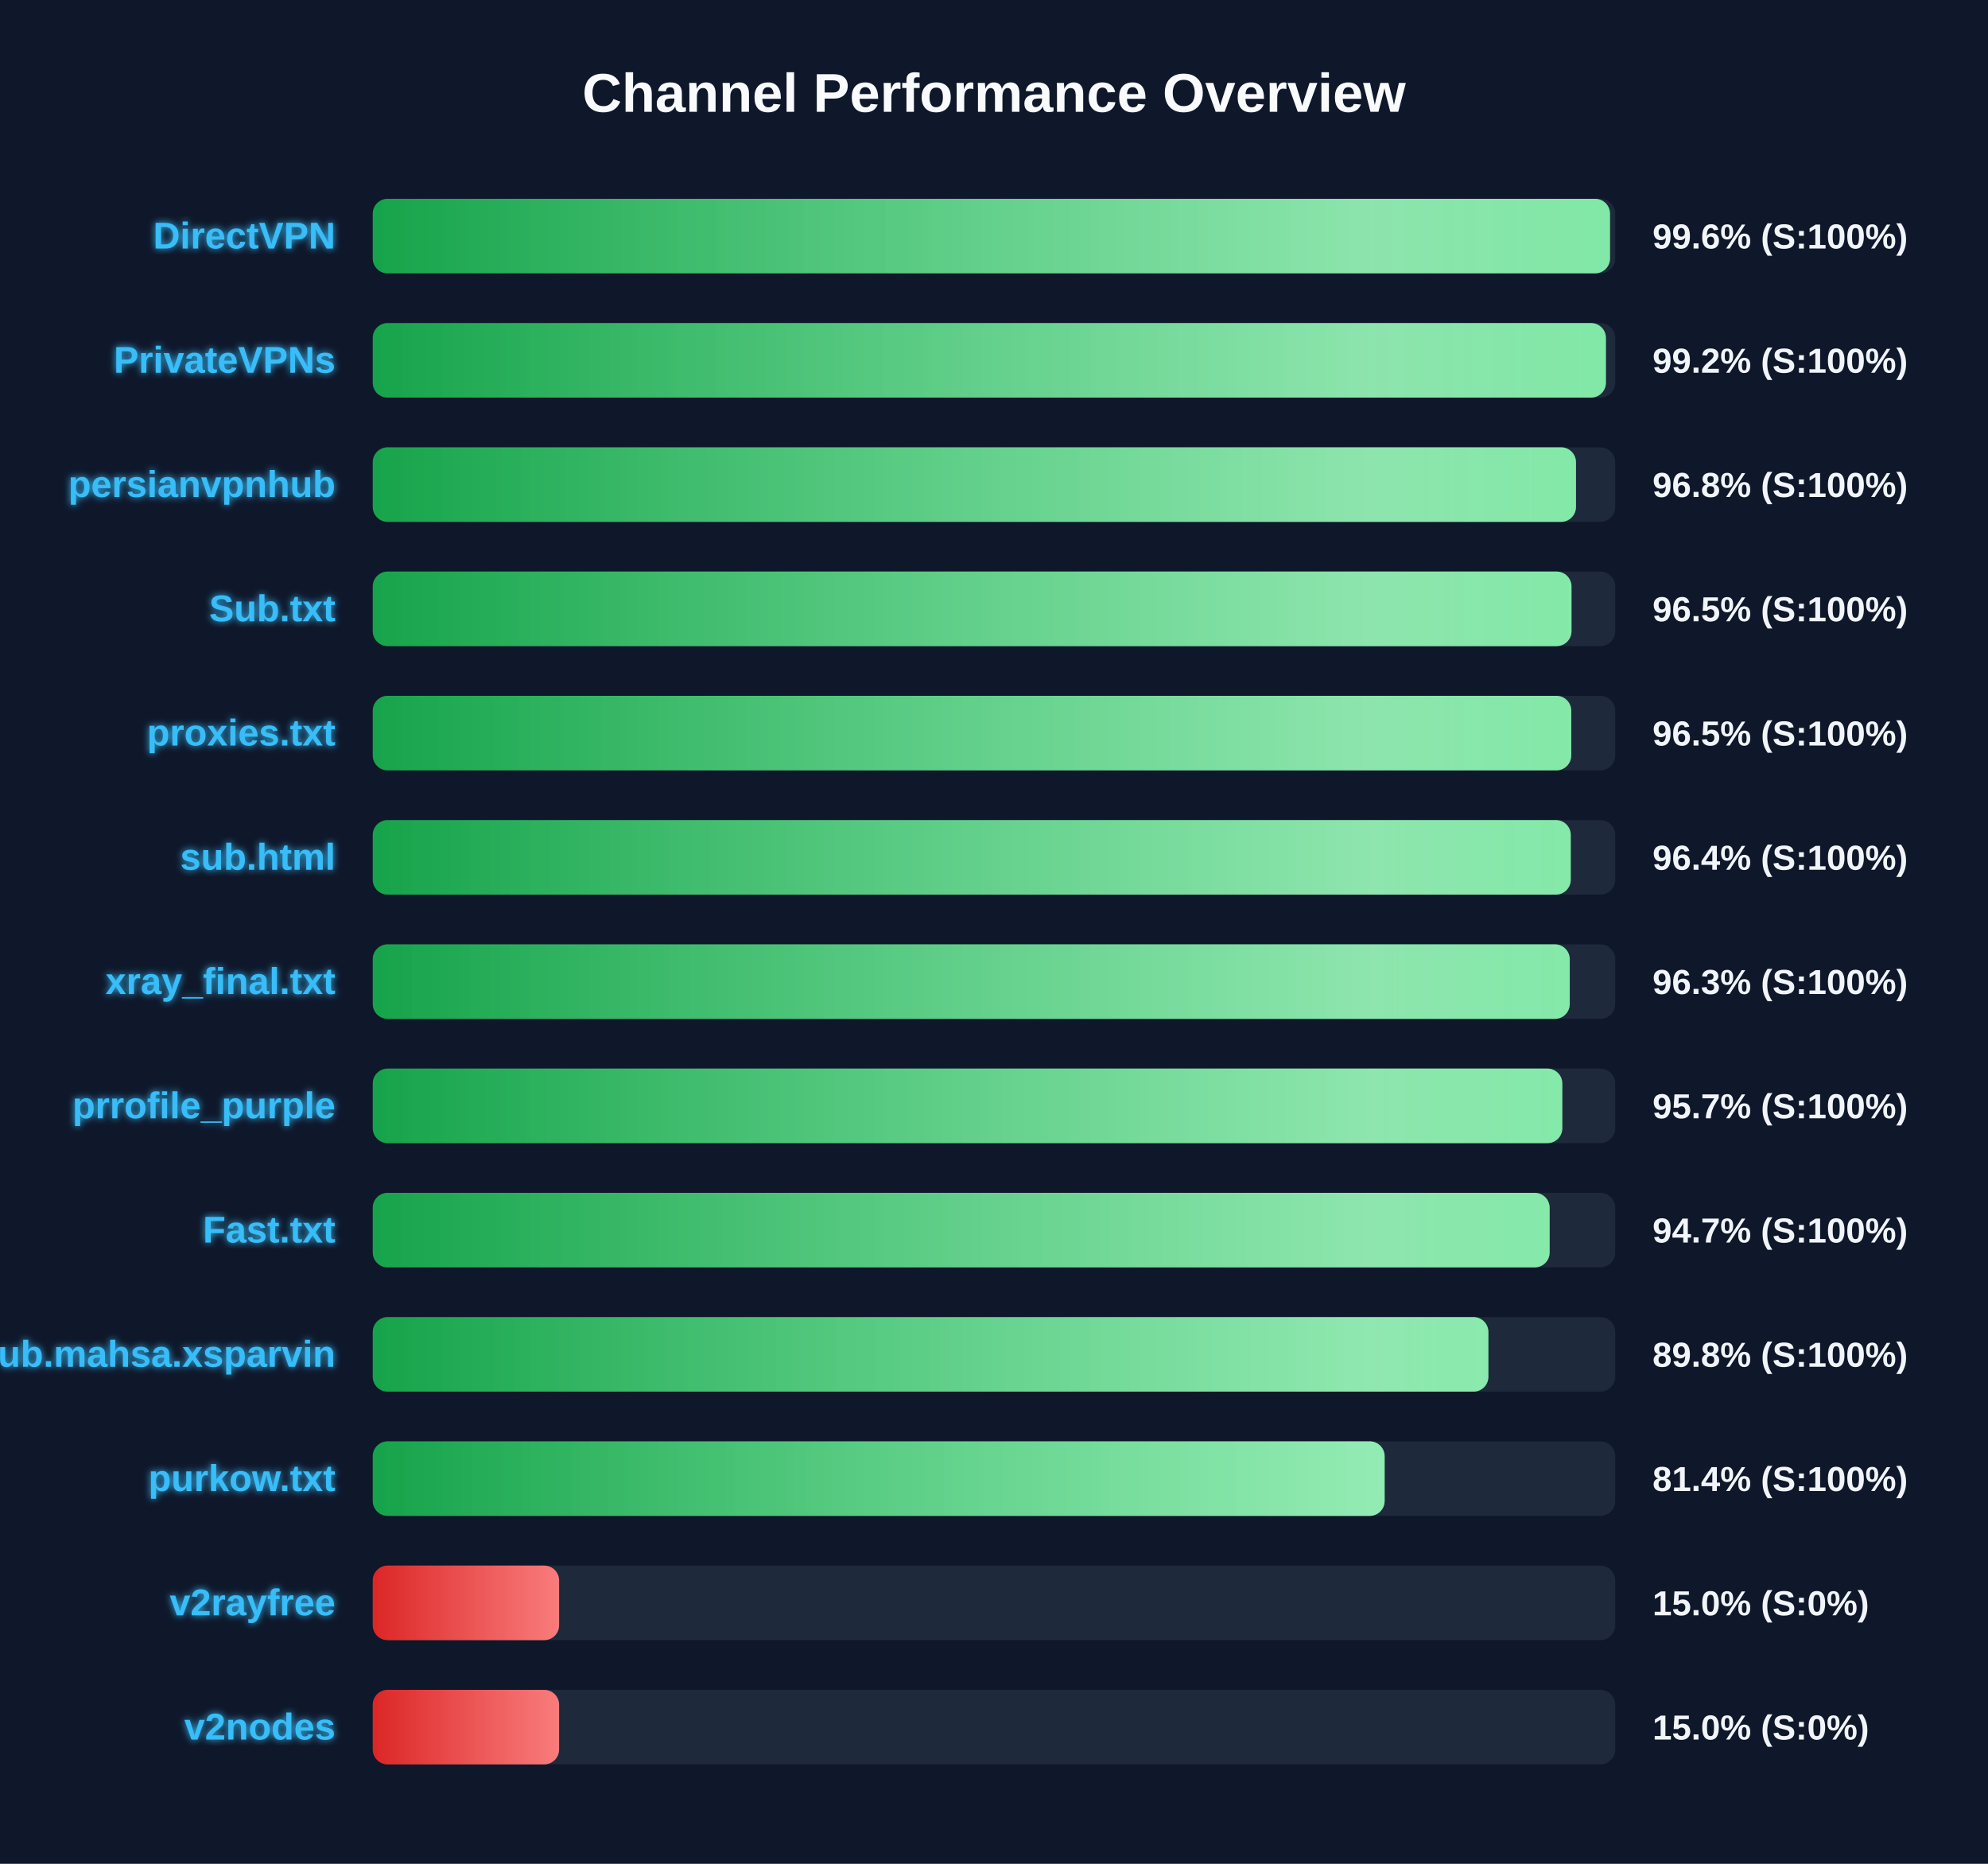
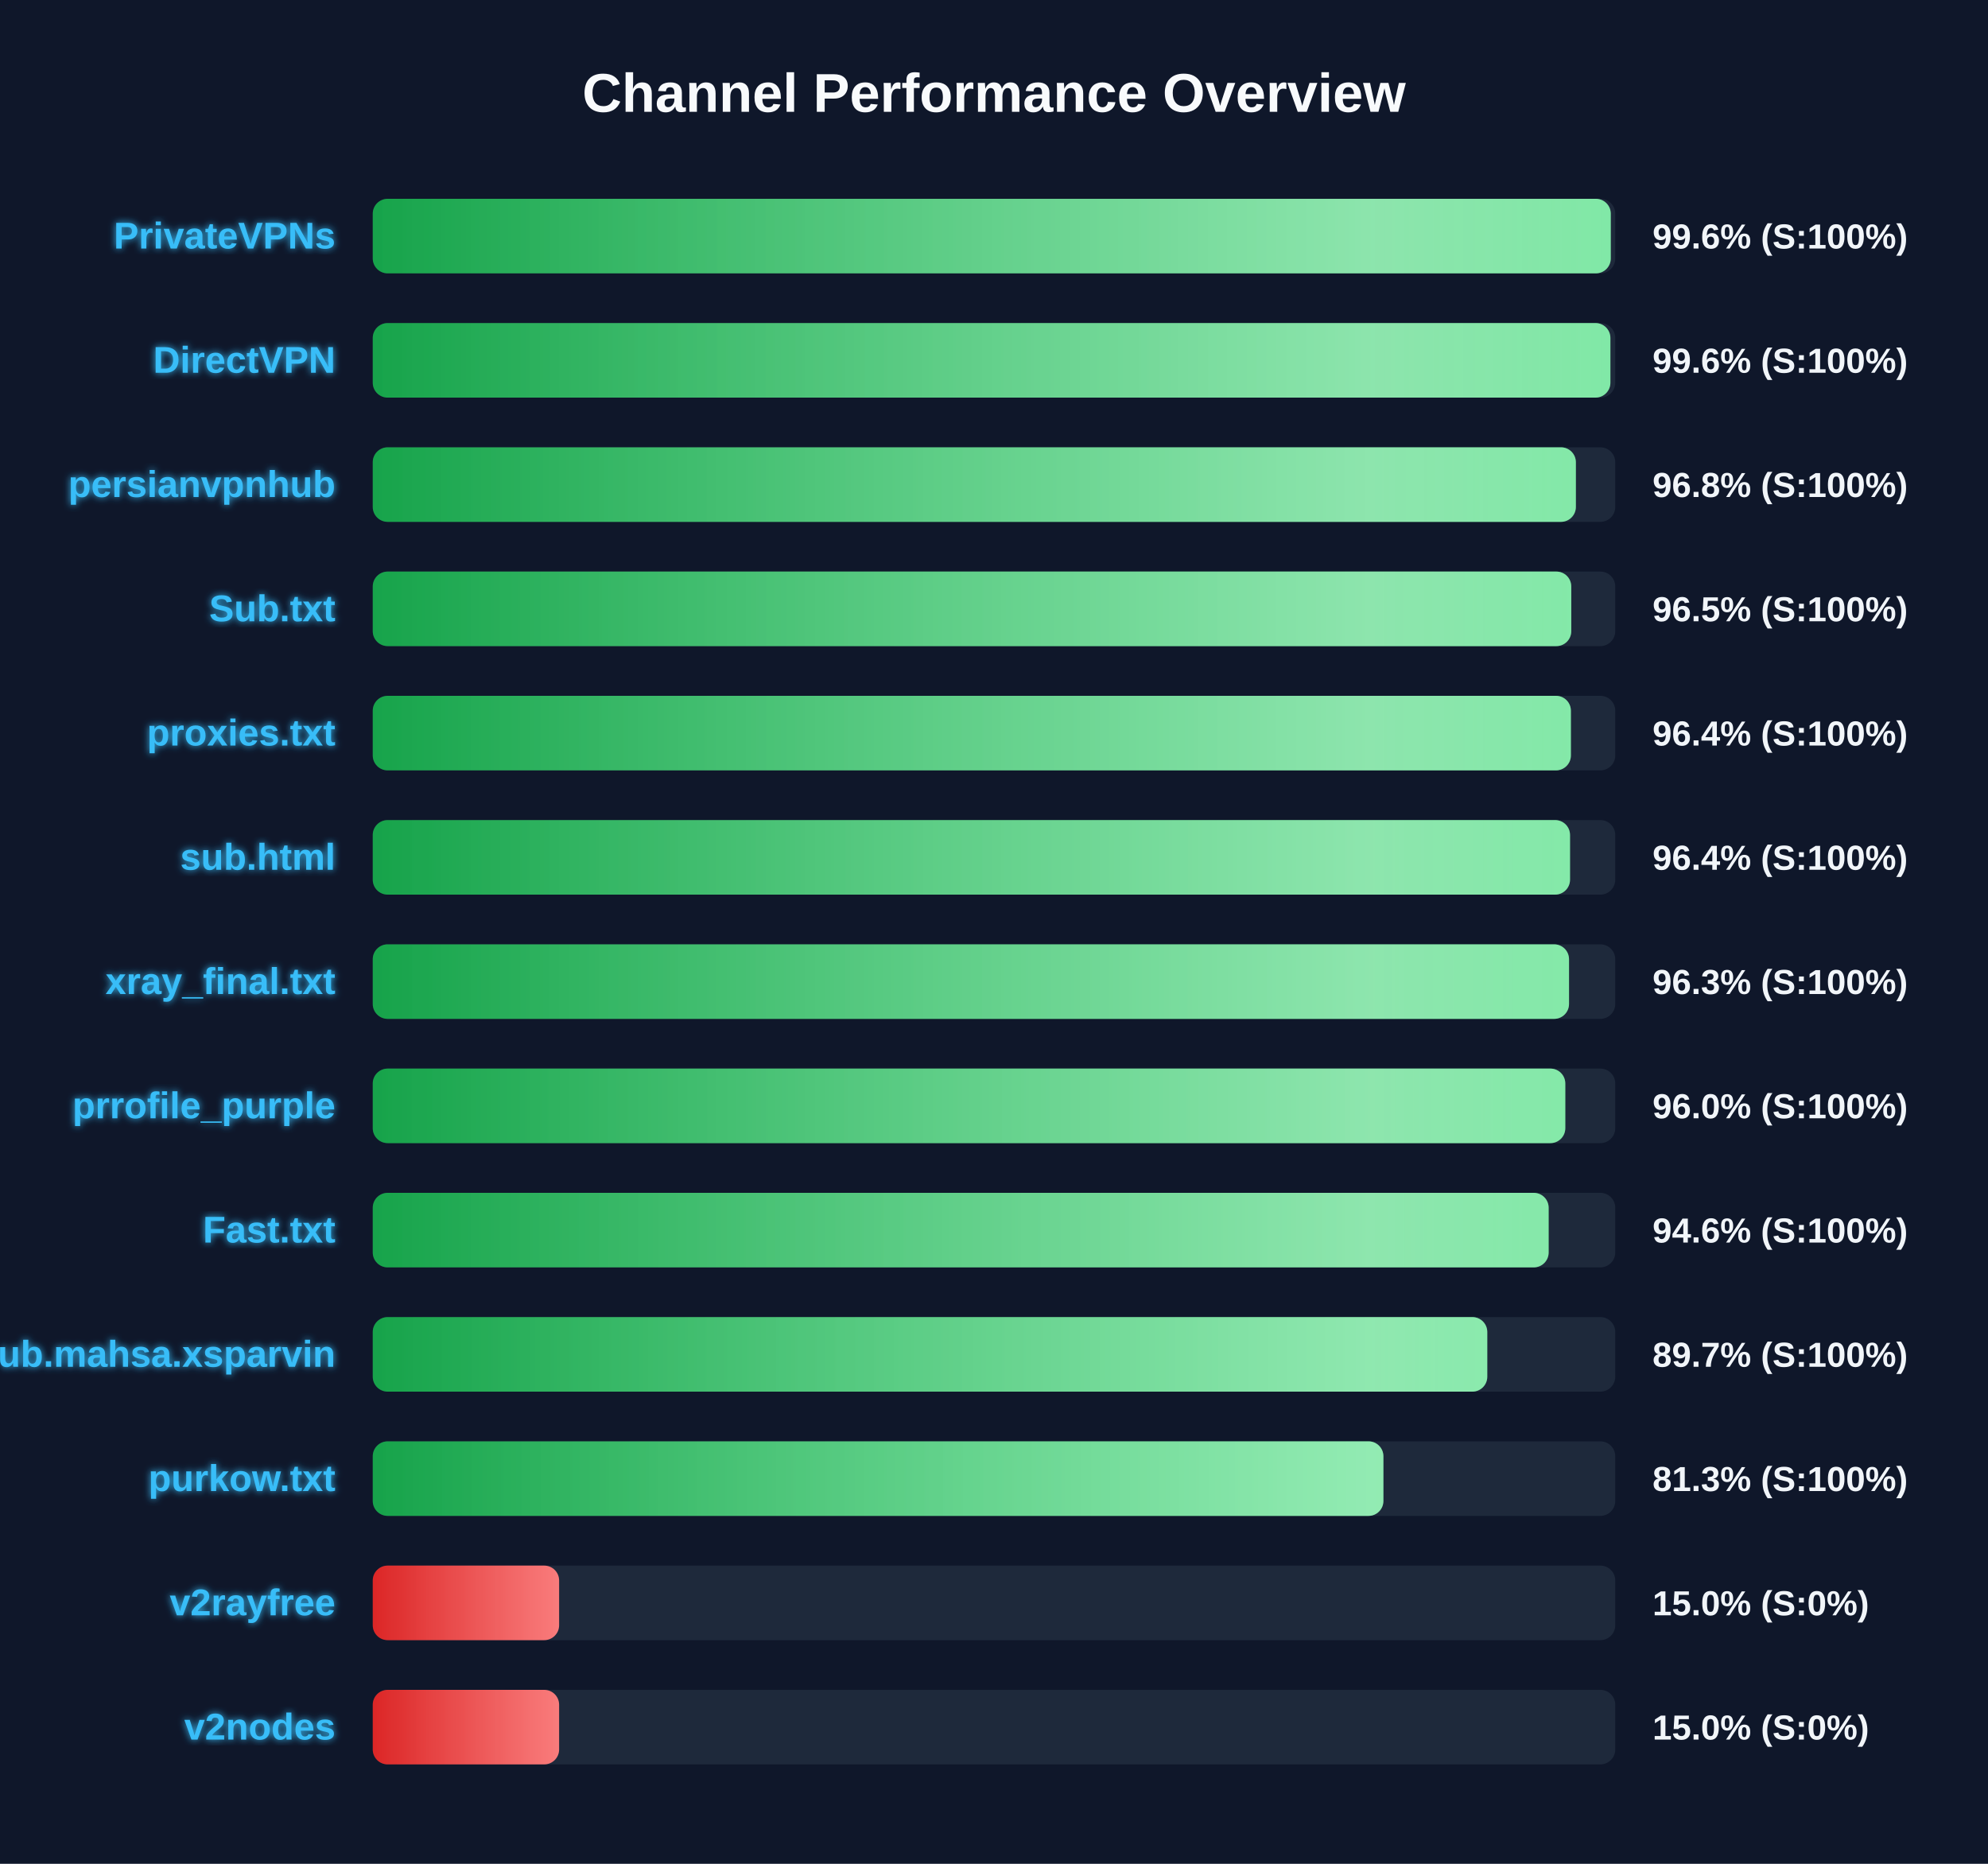
<svg xmlns="http://www.w3.org/2000/svg" width="800" height="750" version="1.1">
  <defs>
    <linearGradient id="grad-green" x1="0%" y1="0%" x2="100%" y2="0%">
      <stop offset="0%" stop-color="#16a34a" />
      <stop offset="100%" stop-color="#4ade80" />
    </linearGradient>
    <linearGradient id="grad-yellow" x1="0%" y1="0%" x2="100%" y2="0%">
      <stop offset="0%" stop-color="#ca8a04" />
      <stop offset="100%" stop-color="#fde047" />
    </linearGradient>
    <linearGradient id="grad-red" x1="0%" y1="0%" x2="100%" y2="0%">
      <stop offset="0%" stop-color="#dc2626" />
      <stop offset="100%" stop-color="#f87171" />
    </linearGradient>
    <linearGradient id="shimmer" x1="0%" y1="0%" x2="100%" y2="0%">
      <stop offset="0%" stop-color="rgba(255,255,255,0)" />
      <stop offset="50%" stop-color="rgba(255,255,255,0.4)" />
      <stop offset="100%" stop-color="rgba(255,255,255,0)" />
    </linearGradient>
    <filter id="glow" x="-20%" y="-20%" width="140%" height="140%">
      <feGaussianBlur stdDeviation="1.5" result="blur" />
      <feComposite in="SourceGraphic" in2="blur" operator="over" />
    </filter>
  </defs>
  <style>
        .bg-rect { fill: #0f172a; }
        .title { font: bold 22px 'Segoe UI', Arial, sans-serif; fill: #f8fafc; }
        .row { font: bold 15px 'Segoe UI', Arial, sans-serif; fill: #38bdf8; filter: url(#glow); }
        .score { font: bold 14px 'Segoe UI', Arial, sans-serif; fill: #f1f5f9; }
        @keyframes shimmer-anim {
            0% { transform: translateX(-100%); }
            100% { transform: translateX(200%); }
        }
        .shimmer-rect {
            animation: shimmer-anim 2.5s infinite linear;
        }
    </style>
  <rect width="100%" height="100%" class="bg-rect" />
  <text x="400" y="45" text-anchor="middle" class="title">Channel Performance Overview</text>
  <rect x="150" y="80" width="500" height="30" fill="#1e293b" rx="6" />
  <clipPath id="clip-0">
-     <rect x="150" y="80" width="497.9" height="30" rx="6" />
+     <rect x="150" y="80" width="498.2" height="30" rx="6" />
  </clipPath>
-   <rect x="150" y="80" width="497.9" height="30" fill="url(#grad-green)" rx="6" />
+   <rect x="150" y="80" width="498.2" height="30" fill="url(#grad-green)" rx="6" />
  <g clip-path="url(#clip-0)">
    <rect x="150" y="80" width="100%" height="30" fill="url(#shimmer)" class="shimmer-rect" />
  </g>
-   <text x="135" y="100" text-anchor="end" class="row">DirectVPN</text>
+   <text x="135" y="100" text-anchor="end" class="row">PrivateVPNs</text>
  <text x="665" y="100" text-anchor="start" class="score">99.6% (S:100%)</text>
  <rect x="150" y="130" width="500" height="30" fill="#1e293b" rx="6" />
  <clipPath id="clip-1">
-     <rect x="150" y="130" width="496.25" height="30" rx="6" />
+     <rect x="150" y="130" width="498.05" height="30" rx="6" />
  </clipPath>
-   <rect x="150" y="130" width="496.25" height="30" fill="url(#grad-green)" rx="6" />
+   <rect x="150" y="130" width="498.05" height="30" fill="url(#grad-green)" rx="6" />
  <g clip-path="url(#clip-1)">
    <rect x="150" y="130" width="100%" height="30" fill="url(#shimmer)" class="shimmer-rect" />
  </g>
-   <text x="135" y="150" text-anchor="end" class="row">PrivateVPNs</text>
-   <text x="665" y="150" text-anchor="start" class="score">99.2% (S:100%)</text>
+   <text x="135" y="150" text-anchor="end" class="row">DirectVPN</text>
+   <text x="665" y="150" text-anchor="start" class="score">99.6% (S:100%)</text>
  <rect x="150" y="180" width="500" height="30" fill="#1e293b" rx="6" />
  <clipPath id="clip-2">
-     <rect x="150" y="180" width="484.2" height="30" rx="6" />
+     <rect x="150" y="180" width="484.15" height="30" rx="6" />
  </clipPath>
-   <rect x="150" y="180" width="484.2" height="30" fill="url(#grad-green)" rx="6" />
+   <rect x="150" y="180" width="484.15" height="30" fill="url(#grad-green)" rx="6" />
  <g clip-path="url(#clip-2)">
    <rect x="150" y="180" width="100%" height="30" fill="url(#shimmer)" class="shimmer-rect" />
  </g>
  <text x="135" y="200" text-anchor="end" class="row">persianvpnhub</text>
  <text x="665" y="200" text-anchor="start" class="score">96.8% (S:100%)</text>
  <rect x="150" y="230" width="500" height="30" fill="#1e293b" rx="6" />
  <clipPath id="clip-3">
-     <rect x="150" y="230" width="482.4" height="30" rx="6" />
+     <rect x="150" y="230" width="482.3" height="30" rx="6" />
  </clipPath>
-   <rect x="150" y="230" width="482.4" height="30" fill="url(#grad-green)" rx="6" />
+   <rect x="150" y="230" width="482.3" height="30" fill="url(#grad-green)" rx="6" />
  <g clip-path="url(#clip-3)">
    <rect x="150" y="230" width="100%" height="30" fill="url(#shimmer)" class="shimmer-rect" />
  </g>
  <text x="135" y="250" text-anchor="end" class="row">Sub.txt</text>
  <text x="665" y="250" text-anchor="start" class="score">96.5% (S:100%)</text>
  <rect x="150" y="280" width="500" height="30" fill="#1e293b" rx="6" />
  <clipPath id="clip-4">
-     <rect x="150" y="280" width="482.3" height="30" rx="6" />
+     <rect x="150" y="280" width="482.15" height="30" rx="6" />
  </clipPath>
-   <rect x="150" y="280" width="482.3" height="30" fill="url(#grad-green)" rx="6" />
+   <rect x="150" y="280" width="482.15" height="30" fill="url(#grad-green)" rx="6" />
  <g clip-path="url(#clip-4)">
    <rect x="150" y="280" width="100%" height="30" fill="url(#shimmer)" class="shimmer-rect" />
  </g>
  <text x="135" y="300" text-anchor="end" class="row">proxies.txt</text>
-   <text x="665" y="300" text-anchor="start" class="score">96.5% (S:100%)</text>
+   <text x="665" y="300" text-anchor="start" class="score">96.4% (S:100%)</text>
  <rect x="150" y="330" width="500" height="30" fill="#1e293b" rx="6" />
  <clipPath id="clip-5">
-     <rect x="150" y="330" width="482.1" height="30" rx="6" />
+     <rect x="150" y="330" width="481.8" height="30" rx="6" />
  </clipPath>
-   <rect x="150" y="330" width="482.1" height="30" fill="url(#grad-green)" rx="6" />
+   <rect x="150" y="330" width="481.8" height="30" fill="url(#grad-green)" rx="6" />
  <g clip-path="url(#clip-5)">
    <rect x="150" y="330" width="100%" height="30" fill="url(#shimmer)" class="shimmer-rect" />
  </g>
  <text x="135" y="350" text-anchor="end" class="row">sub.html</text>
  <text x="665" y="350" text-anchor="start" class="score">96.4% (S:100%)</text>
  <rect x="150" y="380" width="500" height="30" fill="#1e293b" rx="6" />
  <clipPath id="clip-6">
-     <rect x="150" y="380" width="481.7" height="30" rx="6" />
+     <rect x="150" y="380" width="481.4" height="30" rx="6" />
  </clipPath>
-   <rect x="150" y="380" width="481.7" height="30" fill="url(#grad-green)" rx="6" />
+   <rect x="150" y="380" width="481.4" height="30" fill="url(#grad-green)" rx="6" />
  <g clip-path="url(#clip-6)">
    <rect x="150" y="380" width="100%" height="30" fill="url(#shimmer)" class="shimmer-rect" />
  </g>
  <text x="135" y="400" text-anchor="end" class="row">xray_final.txt</text>
  <text x="665" y="400" text-anchor="start" class="score">96.3% (S:100%)</text>
  <rect x="150" y="430" width="500" height="30" fill="#1e293b" rx="6" />
  <clipPath id="clip-7">
-     <rect x="150" y="430" width="478.7" height="30" rx="6" />
+     <rect x="150" y="430" width="479.9" height="30" rx="6" />
  </clipPath>
-   <rect x="150" y="430" width="478.7" height="30" fill="url(#grad-green)" rx="6" />
+   <rect x="150" y="430" width="479.9" height="30" fill="url(#grad-green)" rx="6" />
  <g clip-path="url(#clip-7)">
    <rect x="150" y="430" width="100%" height="30" fill="url(#shimmer)" class="shimmer-rect" />
  </g>
  <text x="135" y="450" text-anchor="end" class="row">prrofile_purple</text>
-   <text x="665" y="450" text-anchor="start" class="score">95.7% (S:100%)</text>
+   <text x="665" y="450" text-anchor="start" class="score">96.0% (S:100%)</text>
  <rect x="150" y="480" width="500" height="30" fill="#1e293b" rx="6" />
  <clipPath id="clip-8">
-     <rect x="150" y="480" width="473.6" height="30" rx="6" />
+     <rect x="150" y="480" width="473.2" height="30" rx="6" />
  </clipPath>
-   <rect x="150" y="480" width="473.6" height="30" fill="url(#grad-green)" rx="6" />
+   <rect x="150" y="480" width="473.2" height="30" fill="url(#grad-green)" rx="6" />
  <g clip-path="url(#clip-8)">
    <rect x="150" y="480" width="100%" height="30" fill="url(#shimmer)" class="shimmer-rect" />
  </g>
  <text x="135" y="500" text-anchor="end" class="row">Fast.txt</text>
-   <text x="665" y="500" text-anchor="start" class="score">94.7% (S:100%)</text>
+   <text x="665" y="500" text-anchor="start" class="score">94.6% (S:100%)</text>
  <rect x="150" y="530" width="500" height="30" fill="#1e293b" rx="6" />
  <clipPath id="clip-9">
-     <rect x="150" y="530" width="448.95" height="30" rx="6" />
+     <rect x="150" y="530" width="448.5" height="30" rx="6" />
  </clipPath>
-   <rect x="150" y="530" width="448.95" height="30" fill="url(#grad-green)" rx="6" />
+   <rect x="150" y="530" width="448.5" height="30" fill="url(#grad-green)" rx="6" />
  <g clip-path="url(#clip-9)">
    <rect x="150" y="530" width="100%" height="30" fill="url(#shimmer)" class="shimmer-rect" />
  </g>
  <text x="135" y="550" text-anchor="end" class="row">Sub.mahsa.xsparvin</text>
-   <text x="665" y="550" text-anchor="start" class="score">89.8% (S:100%)</text>
+   <text x="665" y="550" text-anchor="start" class="score">89.7% (S:100%)</text>
  <rect x="150" y="580" width="500" height="30" fill="#1e293b" rx="6" />
  <clipPath id="clip-10">
-     <rect x="150" y="580" width="407.2" height="30" rx="6" />
+     <rect x="150" y="580" width="406.7" height="30" rx="6" />
  </clipPath>
-   <rect x="150" y="580" width="407.2" height="30" fill="url(#grad-green)" rx="6" />
+   <rect x="150" y="580" width="406.7" height="30" fill="url(#grad-green)" rx="6" />
  <g clip-path="url(#clip-10)">
    <rect x="150" y="580" width="100%" height="30" fill="url(#shimmer)" class="shimmer-rect" />
  </g>
  <text x="135" y="600" text-anchor="end" class="row">purkow.txt</text>
-   <text x="665" y="600" text-anchor="start" class="score">81.4% (S:100%)</text>
+   <text x="665" y="600" text-anchor="start" class="score">81.3% (S:100%)</text>
  <rect x="150" y="630" width="500" height="30" fill="#1e293b" rx="6" />
  <clipPath id="clip-11">
    <rect x="150" y="630" width="75.0" height="30" rx="6" />
  </clipPath>
  <rect x="150" y="630" width="75.0" height="30" fill="url(#grad-red)" rx="6" />
  <g clip-path="url(#clip-11)">
    <rect x="150" y="630" width="100%" height="30" fill="url(#shimmer)" class="shimmer-rect" />
  </g>
  <text x="135" y="650" text-anchor="end" class="row">v2rayfree</text>
  <text x="665" y="650" text-anchor="start" class="score">15.0% (S:0%)</text>
  <rect x="150" y="680" width="500" height="30" fill="#1e293b" rx="6" />
  <clipPath id="clip-12">
    <rect x="150" y="680" width="75.0" height="30" rx="6" />
  </clipPath>
  <rect x="150" y="680" width="75.0" height="30" fill="url(#grad-red)" rx="6" />
  <g clip-path="url(#clip-12)">
    <rect x="150" y="680" width="100%" height="30" fill="url(#shimmer)" class="shimmer-rect" />
  </g>
  <text x="135" y="700" text-anchor="end" class="row">v2nodes</text>
  <text x="665" y="700" text-anchor="start" class="score">15.0% (S:0%)</text>
</svg>
